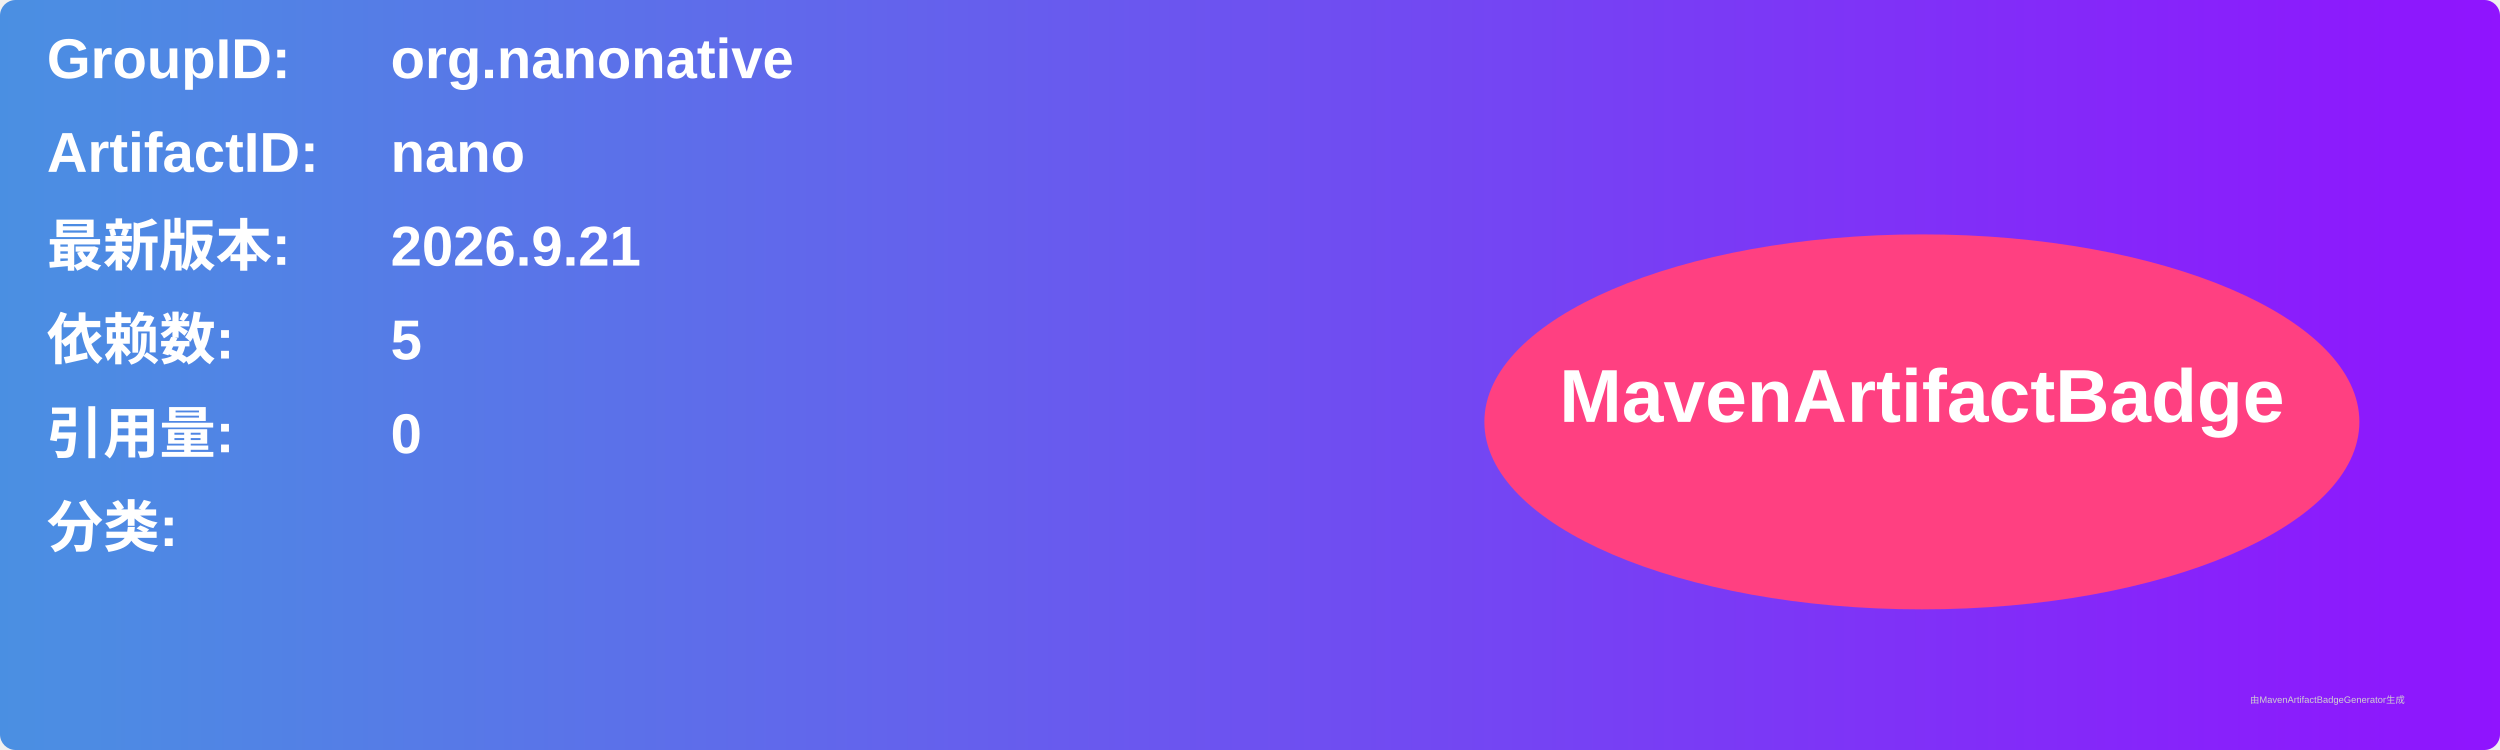
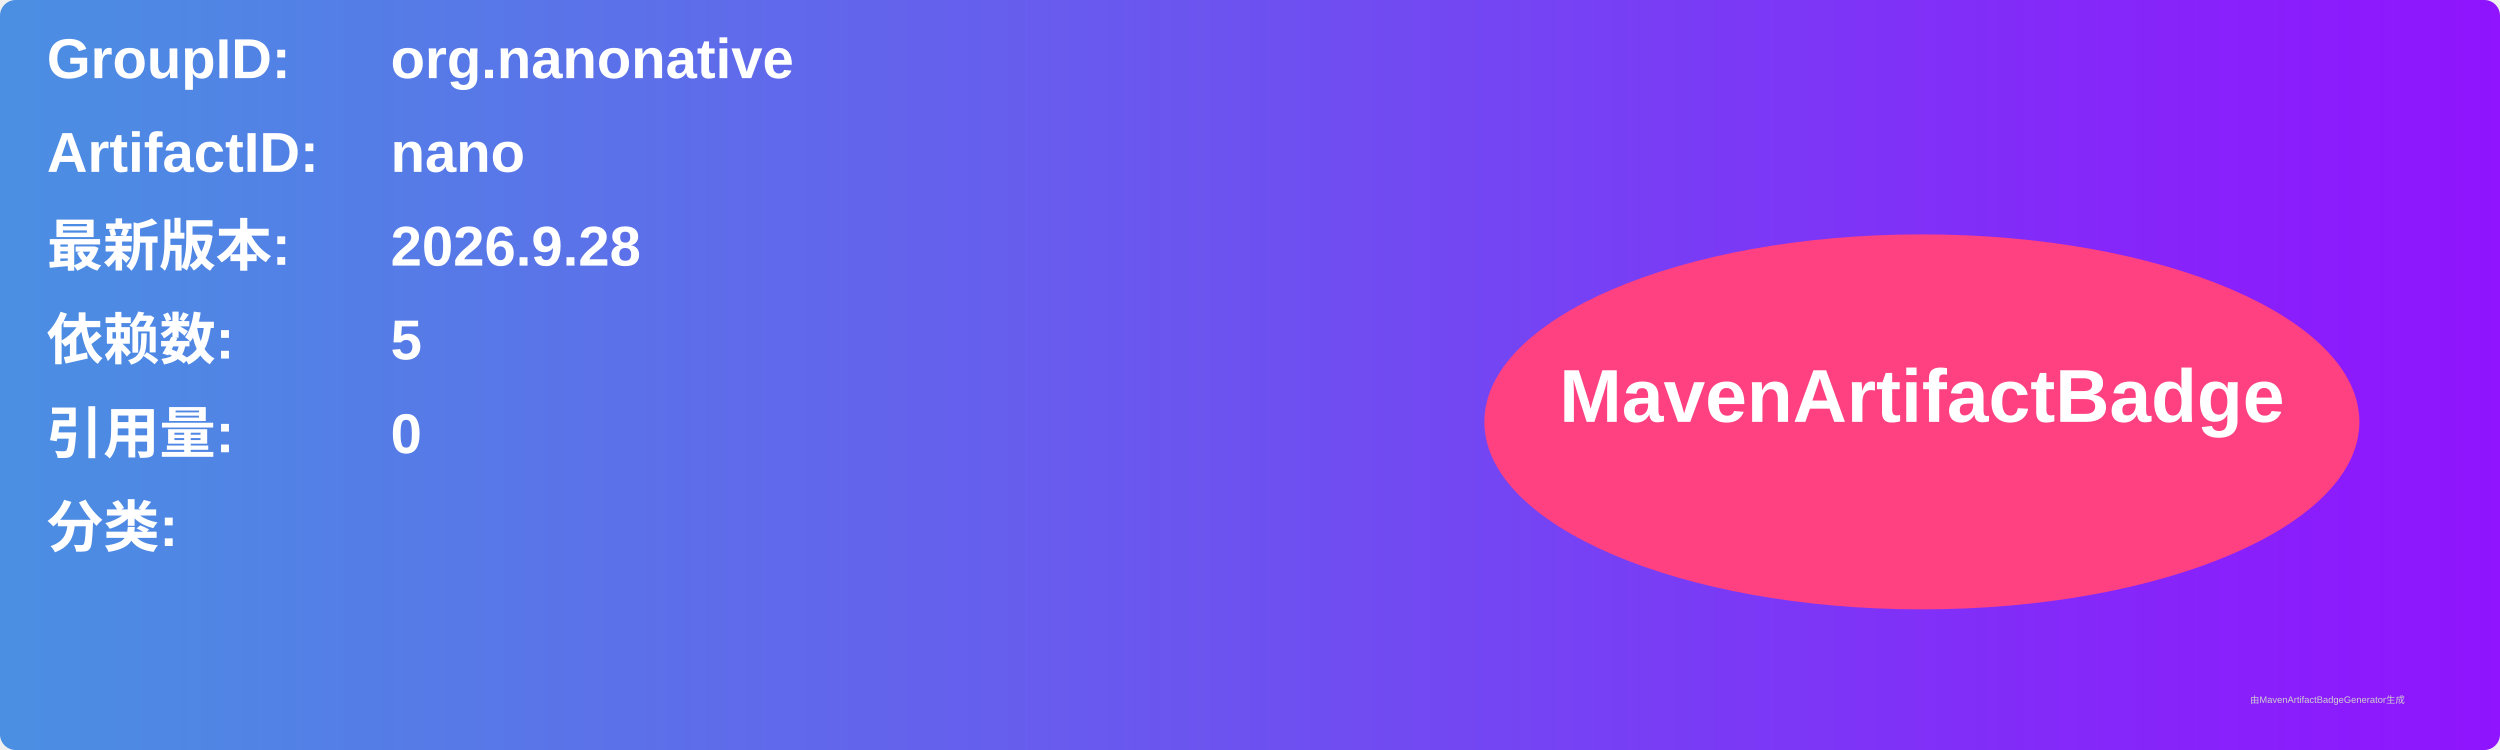
<svg xmlns="http://www.w3.org/2000/svg" width="800" height="240" viewBox="0 0 800 240">
  <linearGradient id="grad" x1="0%" y1="0%" x2="100%" y2="0%">
    <stop offset="0%" stop-color="#4a90e2" />
    <stop offset="100%" stop-color="#9013fe" />
  </linearGradient>
  <rect width="100%" height="100%" rx="5" ry="5" fill="url(#grad)" />
  <g transform="translate(15, 15)">
    <text x="0" y="10" font-family="Arial" font-size="18" fill="white" font-weight="bold" width="260">GroupID:</text>
    <text x="110" y="10" font-family="Arial" font-size="18" fill="white" font-weight="bold" width="460">org.nanonative</text>
    <text x="0" y="40" font-family="Arial" font-size="18" fill="white" font-weight="bold" width="260">ArtifactID:</text>
    <text x="110" y="40" font-family="Arial" font-size="18" fill="white" font-weight="bold" width="460">nano</text>
    <text x="0" y="70" font-family="Arial" font-size="18" fill="white" font-weight="bold">最新版本:</text>
    <text x="110" y="70" font-family="Arial" font-size="18" fill="white" font-weight="bold">
-       <tspan font-weight="bold">2026.9.21</tspan>
+       <tspan font-weight="bold">2026.9.28</tspan>
    </text>
    <text x="0" y="100" font-family="Arial" font-size="18" fill="white" font-weight="bold">依赖数: </text>
    <text x="110" y="100" font-family="Arial" font-size="18" fill="white">
      <tspan font-weight="bold">5</tspan>
    </text>
    <text x="0" y="130" font-family="Arial" font-size="18" fill="white" font-weight="bold">引用量: </text>
    <text x="110" y="130" font-family="Arial" font-size="18" fill="white">
      <tspan font-weight="bold">0</tspan>
    </text>
    <text x="0" y="160" font-family="Arial" font-size="18" fill="white" font-weight="bold">分类:</text>
    <text x="10" y="190" font-family="Arial" font-size="10" fill="white">
      <tspan font-weight="bold" />
    </text>
    <ellipse cx="600" cy="120" rx="140" ry="60" fill="#ff4081" />
    <text x="600" y="120" text-anchor="middle" font-family="Arial" font-size="24" fill="white" font-weight="bold">MavenArtifactBadge</text>
  </g>
  <text x="720" y="225" font-family="Arial" font-size="3" fill="#d0d0d0">由MavenArtifactBadgeGenerator生成</text>
</svg>
